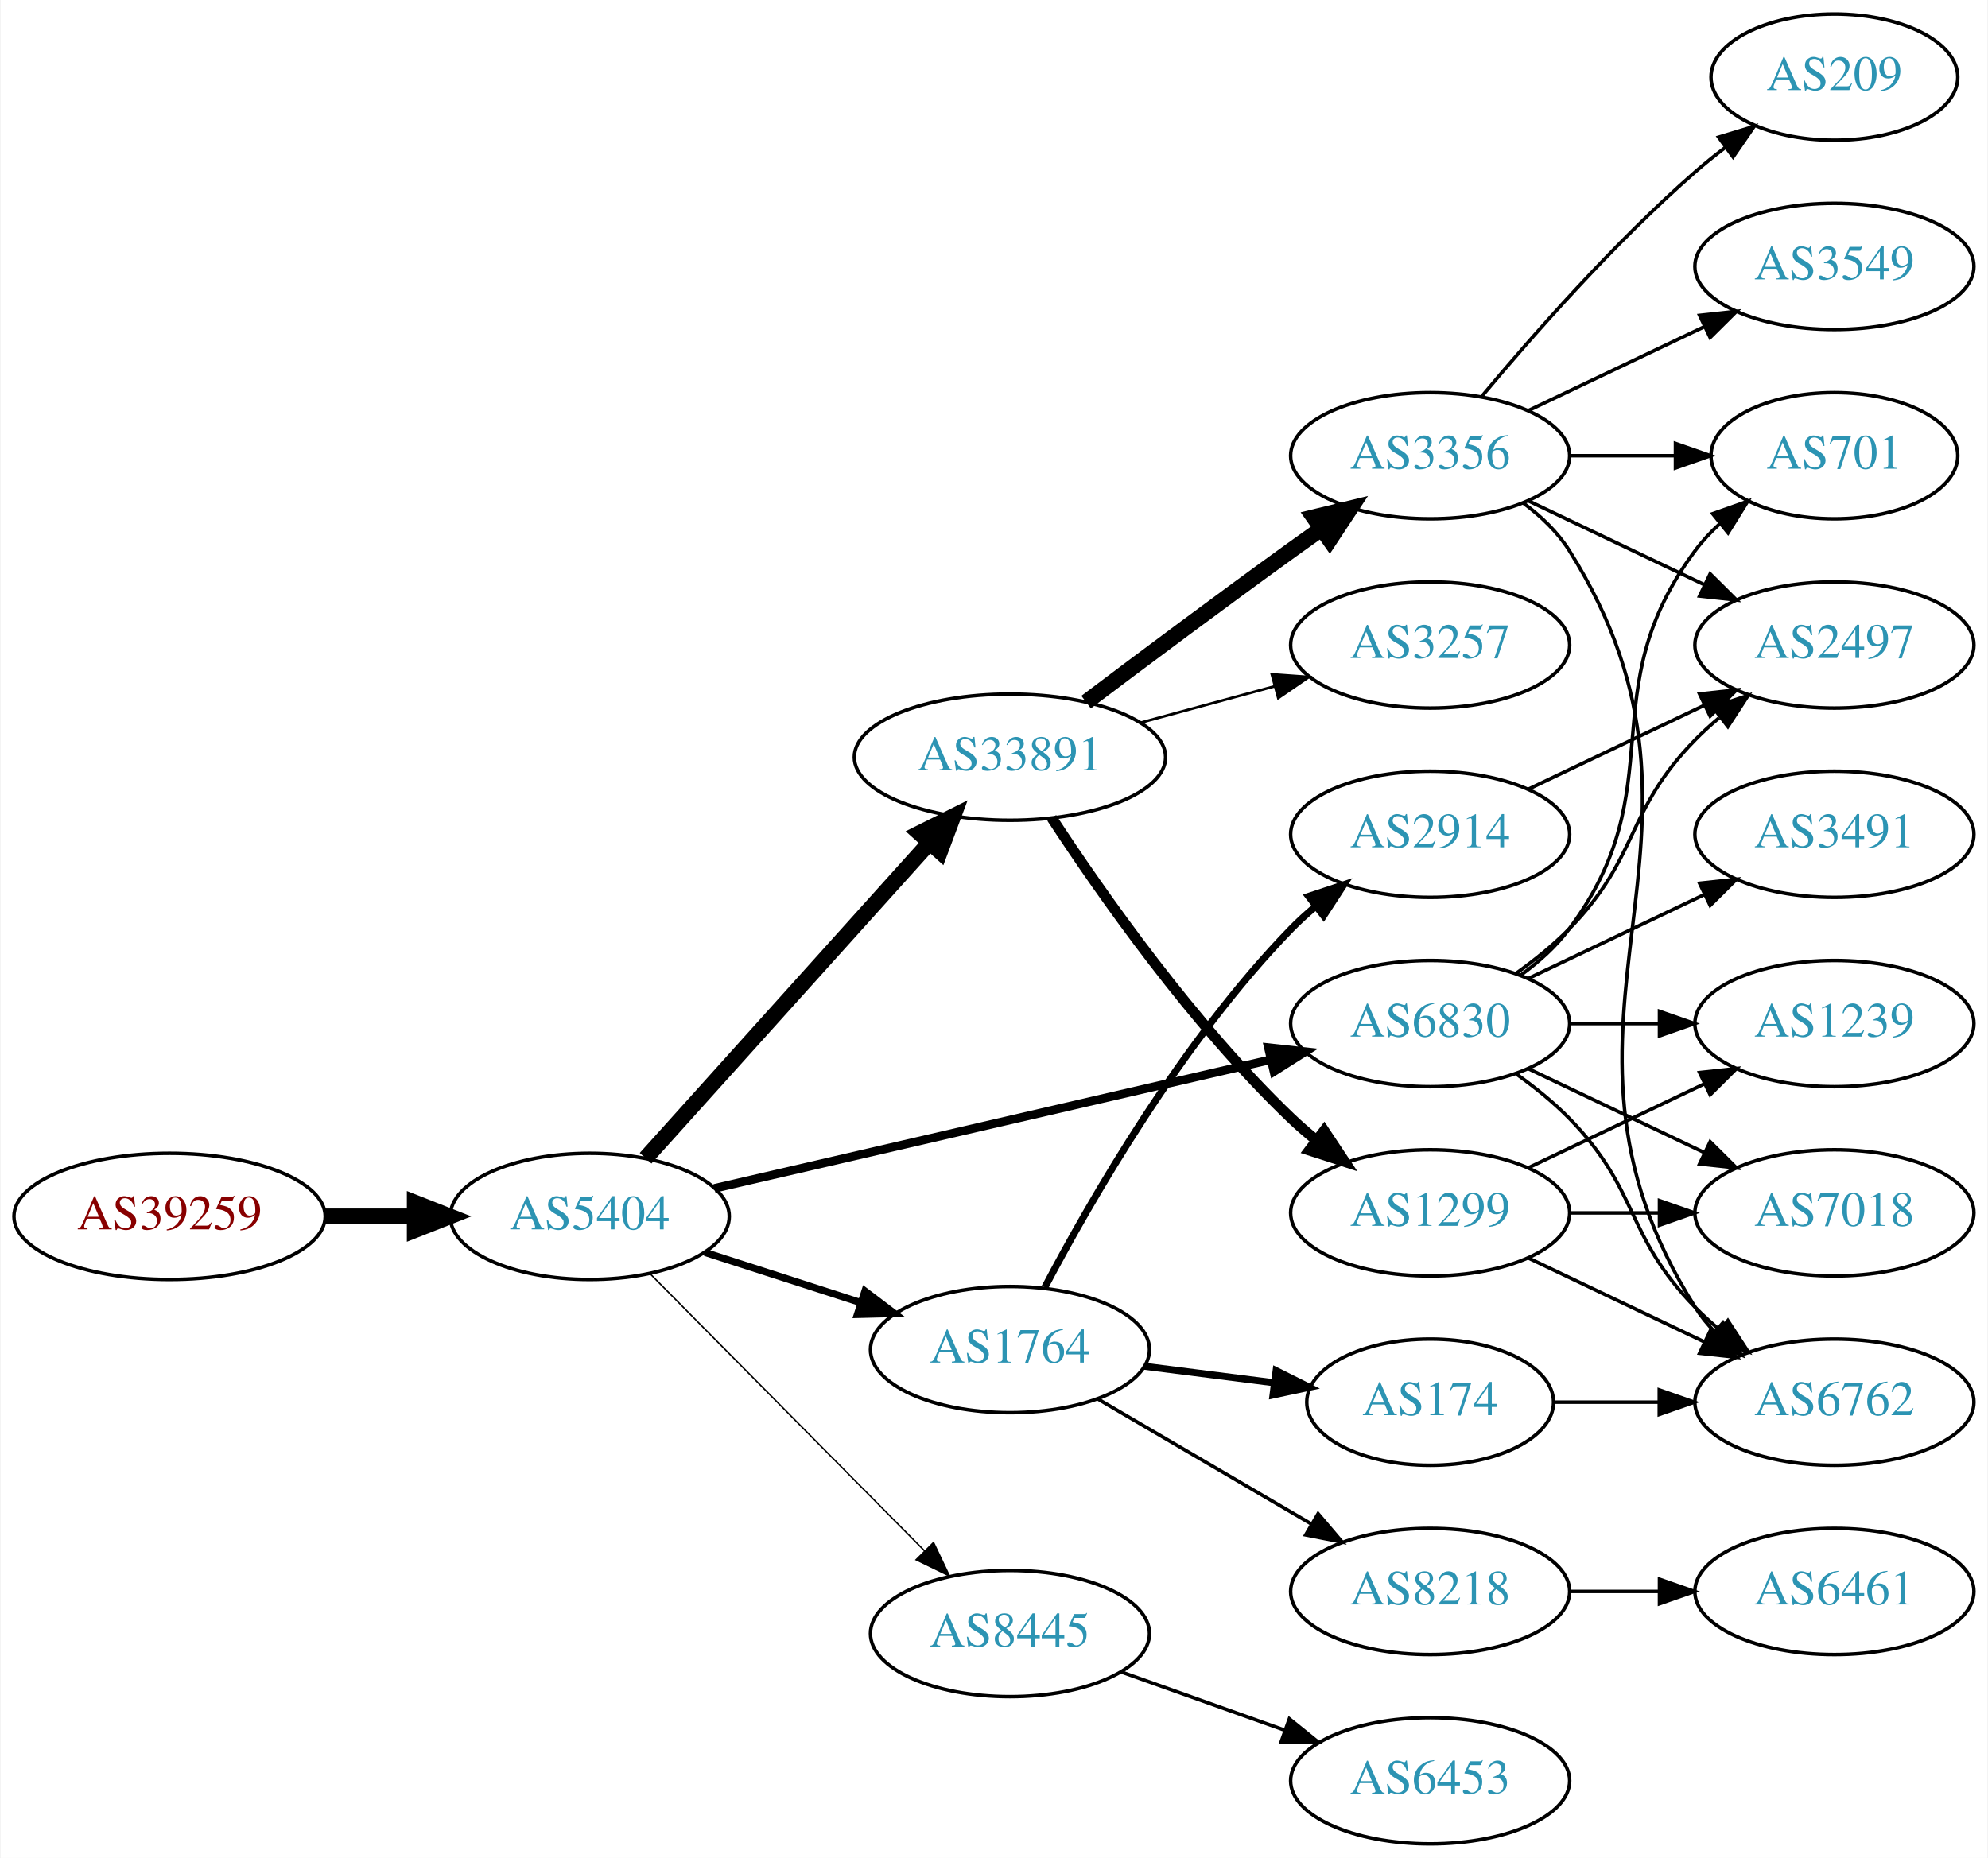
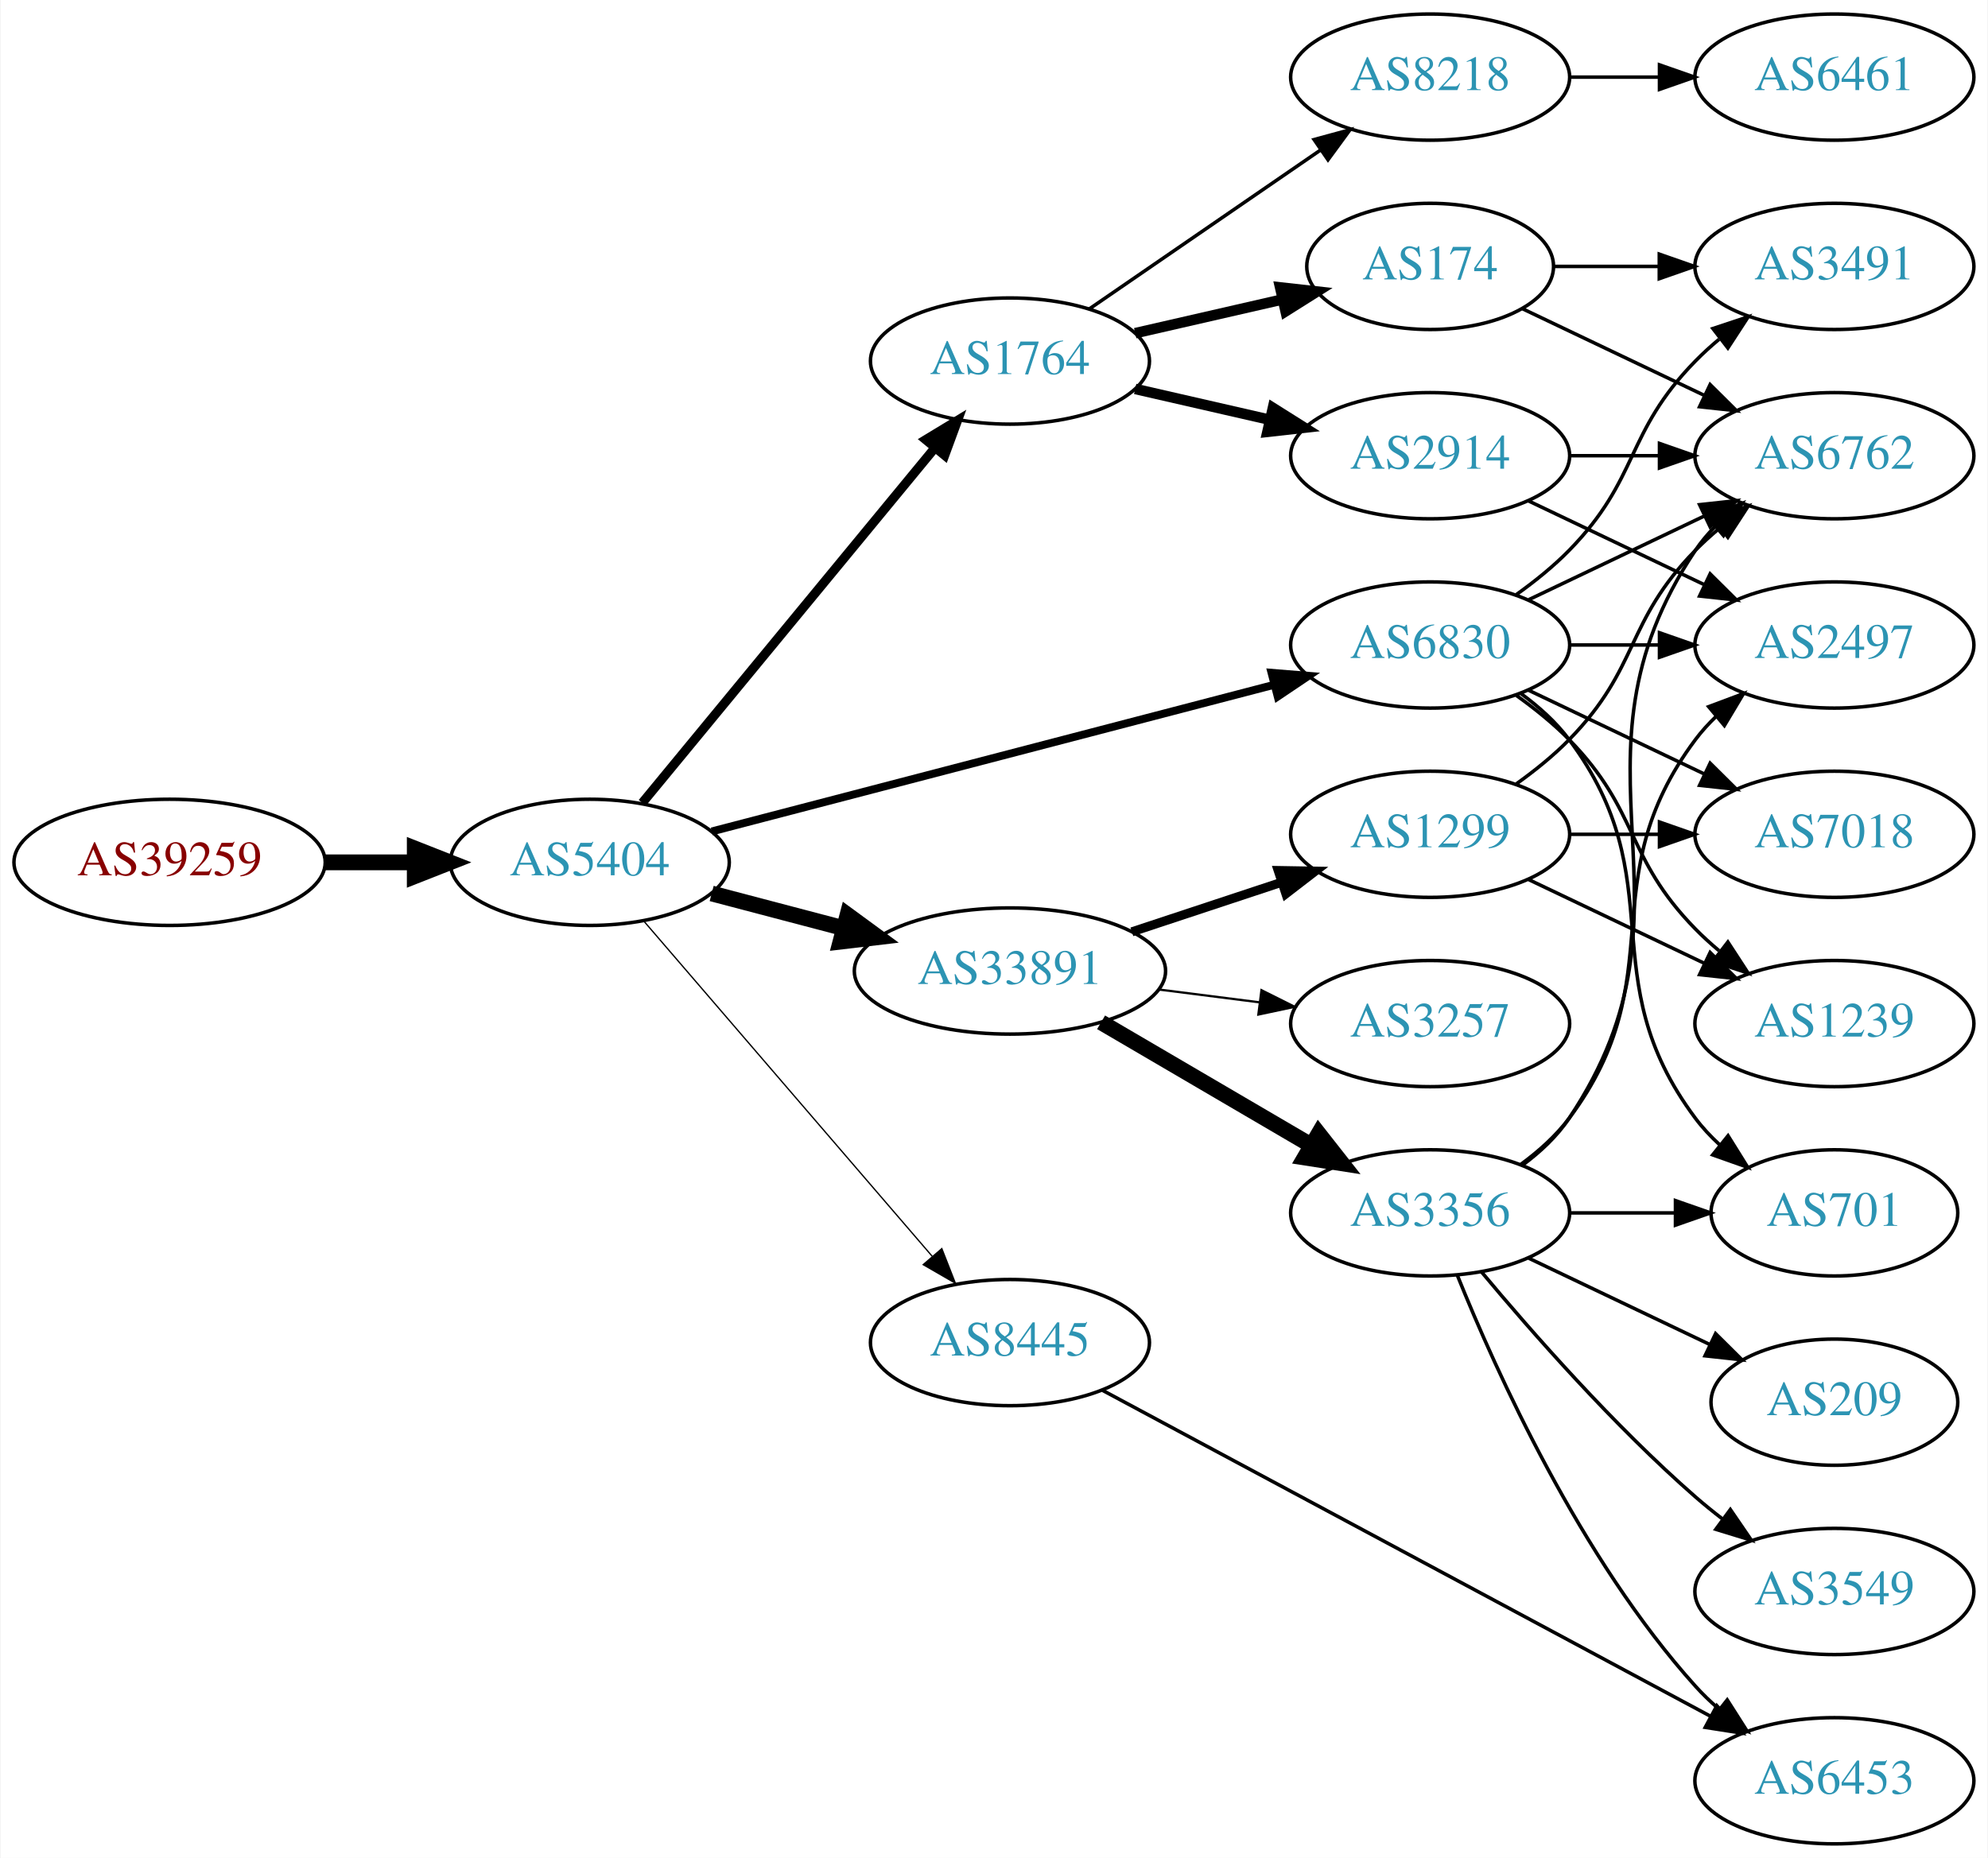
<svg xmlns="http://www.w3.org/2000/svg" xmlns:xlink="http://www.w3.org/1999/xlink" width="567pt" height="530pt" viewBox="0.00 0.00 566.66 530.00">
  <g id="graph0" class="graph" transform="scale(1 1) rotate(0) translate(4 526)">
    <polygon fill="white" stroke="none" points="-4,4 -4,-526 562.663,-526 562.663,4 -4,4" />
    <g id="node1" class="node">
      <g id="a_node1">
        <a xlink:href="/asn/39259" xlink:title="AS39259 ~ Reisenbauer Holding OUE [AT]">
-           <ellipse fill="#ffffff" stroke="black" cx="44.196" cy="-179" rx="44.393" ry="18" />
-           <text text-anchor="middle" x="44.196" y="-175.3" font-family="Times,serif" font-size="14.00" fill="#880000">AS39259</text>
+           <ellipse fill="#ffffff" stroke="black" cx="44.196" cy="-280" rx="44.393" ry="18" />
+           <text text-anchor="middle" x="44.196" y="-276.3" font-family="Times,serif" font-size="14.00" fill="#880000">AS39259</text>
        </a>
      </g>
    </g>
    <g id="node2" class="node">
      <g id="a_node2">
        <a xlink:href="/asn/5404" xlink:title="AS5404 ~ ASN conova communications GmbH [AT]">
-           <ellipse fill="#ffffff" stroke="black" cx="164.039" cy="-179" rx="39.794" ry="18" />
-           <text text-anchor="middle" x="164.039" y="-175.3" font-family="Times,serif" font-size="14.00" fill="#2c94b3">AS5404</text>
+           <ellipse fill="#ffffff" stroke="black" cx="164.039" cy="-280" rx="39.794" ry="18" />
+           <text text-anchor="middle" x="164.039" y="-276.3" font-family="Times,serif" font-size="14.00" fill="#2c94b3">AS5404</text>
        </a>
      </g>
    </g>
    <g id="edge1" class="edge">
-       <path fill="none" stroke="black" stroke-width="4.5" d="M88.407,-179C96.72,-179 105.482,-179 113.965,-179" />
-       <polygon fill="black" stroke="black" stroke-width="4.5" points="114.123,-182.938 124.123,-179 114.123,-175.063 114.123,-182.938" />
+       <path fill="none" stroke="black" stroke-width="4.5" d="M88.407,-280C96.72,-280 105.482,-280 113.965,-280" />
+       <polygon fill="black" stroke="black" stroke-width="4.5" points="114.123,-283.938 124.123,-280 114.123,-276.063 114.123,-283.938" />
    </g>
    <g id="node3" class="node">
      <g id="a_node3">
        <a xlink:href="/asn/1764" xlink:title="AS1764 ~ NEXTLAYER-AS [AT]">
-           <ellipse fill="#ffffff" stroke="black" cx="283.881" cy="-141" rx="39.794" ry="18" />
-           <text text-anchor="middle" x="283.881" y="-137.3" font-family="Times,serif" font-size="14.00" fill="#2c94b3">AS1764</text>
+           <ellipse fill="#ffffff" stroke="black" cx="283.881" cy="-423" rx="39.794" ry="18" />
+           <text text-anchor="middle" x="283.881" y="-419.3" font-family="Times,serif" font-size="14.00" fill="#2c94b3">AS1764</text>
        </a>
      </g>
    </g>
    <g id="edge2" class="edge">
-       <path fill="none" stroke="black" stroke-width="2.045" d="M196.929,-168.717C210.553,-164.323 226.639,-159.136 241.188,-154.445" />
-       <polygon fill="black" stroke="black" stroke-width="2.045" points="242.523,-157.692 250.966,-151.292 240.374,-151.03 242.523,-157.692" />
+       <path fill="none" stroke="black" stroke-width="2.625" d="M179.019,-296.966C199.662,-322.014 238.422,-369.049 262.311,-398.038" />
+       <polygon fill="black" stroke="black" stroke-width="2.625" points="259.858,-400.565 268.919,-406.057 265.26,-396.113 259.858,-400.565" />
    </g>
    <g id="node4" class="node">
      <g id="a_node4">
-         <a xlink:href="/asn/6830" xlink:title="AS6830 ~ LGI-UPC [AT]">
-           <ellipse fill="#ffffff" stroke="black" cx="403.724" cy="-234" rx="39.794" ry="18" />
-           <text text-anchor="middle" x="403.724" y="-230.3" font-family="Times,serif" font-size="14.00" fill="#2c94b3">AS6830</text>
+         <a xlink:href="/asn/33891" xlink:title="AS33891 ~ CORE-BACKBONE GMBH GLOBAL NETWORK [DE]">
+           <ellipse fill="#ffffff" stroke="black" cx="283.881" cy="-249" rx="44.393" ry="18" />
+           <text text-anchor="middle" x="283.881" y="-245.3" font-family="Times,serif" font-size="14.00" fill="#2c94b3">AS33891</text>
        </a>
      </g>
    </g>
    <g id="edge3" class="edge">
-       <path fill="none" stroke="black" stroke-width="2.455" d="M199.6,-186.997C241.495,-196.692 312.18,-213.048 358.14,-223.683" />
-       <polygon fill="black" stroke="black" stroke-width="2.455" points="357.589,-227.148 368.121,-225.993 359.167,-220.328 357.589,-227.148" />
+       <path fill="none" stroke="black" stroke-width="4.5" d="M198.808,-271.117C210.507,-268.039 223.835,-264.533 236.376,-261.234" />
+       <polygon fill="black" stroke="black" stroke-width="4.5" points="237.55,-264.996 246.22,-258.644 235.547,-257.38 237.55,-264.996" />
    </g>
    <g id="node5" class="node">
      <g id="a_node5">
-         <a xlink:href="/asn/33891" xlink:title="AS33891 ~ CORE-BACKBONE GMBH GLOBAL NETWORK [DE]">
-           <ellipse fill="#ffffff" stroke="black" cx="283.881" cy="-310" rx="44.393" ry="18" />
-           <text text-anchor="middle" x="283.881" y="-306.3" font-family="Times,serif" font-size="14.00" fill="#2c94b3">AS33891</text>
+         <a xlink:href="/asn/6830" xlink:title="AS6830 ~ LGI-UPC [AT]">
+           <ellipse fill="#ffffff" stroke="black" cx="403.724" cy="-342" rx="39.794" ry="18" />
+           <text text-anchor="middle" x="403.724" y="-338.3" font-family="Times,serif" font-size="14.00" fill="#2c94b3">AS6830</text>
        </a>
      </g>
    </g>
    <g id="edge4" class="edge">
-       <path fill="none" stroke="black" stroke-width="4.5" d="M179.963,-195.591C200.394,-218.303 237.22,-259.24 260.834,-285.491" />
-       <polygon fill="black" stroke="black" stroke-width="4.5" points="258.09,-288.328 267.705,-293.13 263.945,-283.062 258.09,-288.328" />
+       <path fill="none" stroke="black" stroke-width="2.25" d="M198.841,-288.817C240.99,-299.812 313.11,-318.624 359.309,-330.675" />
+       <polygon fill="black" stroke="black" stroke-width="2.25" points="358.479,-334.076 369.038,-333.213 360.246,-327.302 358.479,-334.076" />
    </g>
    <g id="node6" class="node">
      <g id="a_node6">
        <a xlink:href="/asn/8445" xlink:title="AS8445 ~ SALZBURG-AG-AS [AT]">
-           <ellipse fill="#ffffff" stroke="black" cx="283.881" cy="-60" rx="39.794" ry="18" />
-           <text text-anchor="middle" x="283.881" y="-56.3" font-family="Times,serif" font-size="14.00" fill="#2c94b3">AS8445</text>
+           <ellipse fill="#ffffff" stroke="black" cx="283.881" cy="-143" rx="39.794" ry="18" />
+           <text text-anchor="middle" x="283.881" y="-139.3" font-family="Times,serif" font-size="14.00" fill="#2c94b3">AS8445</text>
        </a>
      </g>
    </g>
    <g id="edge5" class="edge">
-       <path fill="none" stroke="black" stroke-width="0.409" d="M181.424,-162.454C201.74,-141.939 236.501,-106.836 259.584,-83.526" />
-       <polygon fill="black" stroke="black" stroke-width="0.409" points="262.085,-85.974 266.635,-76.406 257.111,-81.049 262.085,-85.974" />
+       <path fill="none" stroke="black" stroke-width="0.375" d="M179.488,-263.201C200.074,-239.269 237.973,-195.209 261.723,-167.597" />
+       <polygon fill="black" stroke="black" stroke-width="0.375" points="264.445,-169.8 268.313,-159.936 259.139,-165.235 264.445,-169.8" />
    </g>
    <g id="node7" class="node">
      <g id="a_node7">
        <a xlink:href="/asn/2914" xlink:title="AS2914 ~ NTT America, Inc. [US]">
-           <ellipse fill="#ffffff" stroke="black" cx="403.724" cy="-288" rx="39.794" ry="18" />
-           <text text-anchor="middle" x="403.724" y="-284.3" font-family="Times,serif" font-size="14.00" fill="#2c94b3">AS2914</text>
+           <ellipse fill="#ffffff" stroke="black" cx="403.724" cy="-396" rx="39.794" ry="18" />
+           <text text-anchor="middle" x="403.724" y="-392.3" font-family="Times,serif" font-size="14.00" fill="#2c94b3">AS2914</text>
        </a>
      </g>
    </g>
    <g id="edge6" class="edge">
-       <path fill="none" stroke="black" stroke-width="2" d="M293.824,-158.767C306.899,-183.588 333.078,-229.169 364.077,-261 366.165,-263.144 368.445,-265.226 370.819,-267.221" />
-       <polygon fill="black" stroke="black" stroke-width="2" points="369.06,-270.284 379.114,-273.626 373.338,-264.744 369.06,-270.284" />
+       <path fill="none" stroke="black" stroke-width="3" d="M319.6,-415.045C331.6,-412.296 345.221,-409.175 357.914,-406.267" />
+       <polygon fill="black" stroke="black" stroke-width="3" points="358.88,-409.636 367.845,-403.991 357.316,-402.813 358.88,-409.636" />
    </g>
    <g id="node8" class="node">
      <g id="a_node8">
        <a xlink:href="/asn/174" xlink:title="AS174 ~ Cogent Communications [US]">
-           <ellipse fill="#ffffff" stroke="black" cx="403.724" cy="-126" rx="35.194" ry="18" />
-           <text text-anchor="middle" x="403.724" y="-122.3" font-family="Times,serif" font-size="14.00" fill="#2c94b3">AS174</text>
+           <ellipse fill="#ffffff" stroke="black" cx="403.724" cy="-450" rx="35.194" ry="18" />
+           <text text-anchor="middle" x="403.724" y="-446.3" font-family="Times,serif" font-size="14.00" fill="#2c94b3">AS174</text>
        </a>
      </g>
    </g>
    <g id="edge7" class="edge">
-       <path fill="none" stroke="black" stroke-width="2" d="M322.167,-136.254C333.968,-134.752 347.112,-133.079 359.304,-131.527" />
-       <polygon fill="black" stroke="black" stroke-width="2" points="359.792,-134.993 369.27,-130.258 358.908,-128.049 359.792,-134.993" />
+       <path fill="none" stroke="black" stroke-width="3" d="M319.6,-430.955C332.693,-433.955 347.715,-437.396 361.356,-440.522" />
+       <polygon fill="black" stroke="black" stroke-width="3" points="360.934,-444.016 371.463,-442.838 362.497,-437.193 360.934,-444.016" />
    </g>
    <g id="node9" class="node">
      <g id="a_node9">
        <a xlink:href="/asn/8218" xlink:title="AS8218 ~ legacy Neotelecoms [FR]">
-           <ellipse fill="#ffffff" stroke="black" cx="403.724" cy="-72" rx="39.794" ry="18" />
-           <text text-anchor="middle" x="403.724" y="-68.3" font-family="Times,serif" font-size="14.00" fill="#2c94b3">AS8218</text>
+           <ellipse fill="#ffffff" stroke="black" cx="403.724" cy="-504" rx="39.794" ry="18" />
+           <text text-anchor="middle" x="403.724" y="-500.3" font-family="Times,serif" font-size="14.00" fill="#2c94b3">AS8218</text>
        </a>
      </g>
    </g>
    <g id="edge8" class="edge">
-       <path fill="none" stroke="black" d="M309.013,-126.87C326.568,-116.591 350.543,-102.553 369.848,-91.25" />
-       <polygon fill="black" stroke="black" points="371.763,-94.184 378.624,-86.111 368.226,-88.143 371.763,-94.184" />
+       <path fill="none" stroke="black" d="M306.495,-437.857C324.984,-450.565 351.798,-468.995 372.427,-483.175" />
+       <polygon fill="black" stroke="black" points="370.624,-486.183 380.848,-488.963 374.589,-480.414 370.624,-486.183" />
+     </g>
+     <g id="node13" class="node">
+       <g id="a_node13">
+         <a xlink:href="/asn/3356" xlink:title="AS3356 ~ Level 3 Parent, LLC [US]">
+           <ellipse fill="#ffffff" stroke="black" cx="403.724" cy="-180" rx="39.794" ry="18" />
+           <text text-anchor="middle" x="403.724" y="-176.3" font-family="Times,serif" font-size="14.00" fill="#2c94b3">AS3356</text>
+         </a>
+       </g>
+     </g>
+     <g id="edge13" class="edge">
+       <path fill="none" stroke="black" stroke-width="4.5" d="M309.873,-234.367C327.37,-224.122 350.923,-210.331 369.929,-199.202" />
+       <polygon fill="black" stroke="black" stroke-width="4.5" points="371.934,-202.591 378.574,-194.14 367.955,-195.795 371.934,-202.591" />
+     </g>
+     <g id="node14" class="node">
+       <g id="a_node14">
+         <a xlink:href="/asn/3257" xlink:title="AS3257 ~ GTT [DE]">
+           <ellipse fill="#ffffff" stroke="black" cx="403.724" cy="-234" rx="39.794" ry="18" />
+           <text text-anchor="middle" x="403.724" y="-230.3" font-family="Times,serif" font-size="14.00" fill="#2c94b3">AS3257</text>
+         </a>
+       </g>
+     </g>
+     <g id="edge14" class="edge">
+       <path fill="none" stroke="black" stroke-width="0.643" d="M326.428,-243.712C335.674,-242.535 345.547,-241.278 355.018,-240.072" />
+       <polygon fill="black" stroke="black" stroke-width="0.643" points="355.612,-243.525 365.09,-238.79 354.728,-236.581 355.612,-243.525" />
+     </g>
+     <g id="node15" class="node">
+       <g id="a_node15">
+         <a xlink:href="/asn/1299" xlink:title="AS1299 ~ Telia Carrier [EU]">
+           <ellipse fill="#ffffff" stroke="black" cx="403.724" cy="-288" rx="39.794" ry="18" />
+           <text text-anchor="middle" x="403.724" y="-284.3" font-family="Times,serif" font-size="14.00" fill="#2c94b3">AS1299</text>
+         </a>
+       </g>
+     </g>
+     <g id="edge15" class="edge">
+       <path fill="none" stroke="black" stroke-width="2.571" d="M318.65,-260.176C331.894,-264.559 347.226,-269.633 361.141,-274.238" />
+       <polygon fill="black" stroke="black" stroke-width="2.571" points="360.38,-277.673 370.973,-277.492 362.579,-271.027 360.38,-277.673" />
    </g>
    <g id="node10" class="node">
      <g id="a_node10">
        <a xlink:href="/asn/2497" xlink:title="AS2497 ~ Internet Initiative Japan Inc. [JP]">
          <ellipse fill="#ffffff" stroke="black" cx="519.017" cy="-342" rx="39.794" ry="18" />
          <text text-anchor="middle" x="519.017" y="-338.3" font-family="Times,serif" font-size="14.00" fill="#2c94b3">AS2497</text>
        </a>
      </g>
    </g>
-     <g id="edge9" class="edge">
-       <path fill="none" stroke="black" d="M428.318,-248.389C433.574,-252.148 438.906,-256.437 443.37,-261 463.543,-281.617 459.198,-294.383 479.37,-315 481.463,-317.139 483.746,-319.218 486.123,-321.21" />
-       <polygon fill="black" stroke="black" points="484.367,-324.275 494.423,-327.611 488.641,-318.732 484.367,-324.275" />
+     <g id="edge24" class="edge">
+       <path fill="none" stroke="black" d="M443.396,-342C451.599,-342 460.363,-342 468.895,-342" />
+       <polygon fill="black" stroke="black" points="469.134,-345.5 479.134,-342 469.134,-338.5 469.134,-345.5" />
    </g>
    <g id="node11" class="node">
      <g id="a_node11">
+         <a xlink:href="/asn/6762" xlink:title="AS6762 ~ TELECOM ITALIA SPARKLE S.p.A. [IT]">
+           <ellipse fill="#ffffff" stroke="black" cx="519.017" cy="-396" rx="39.794" ry="18" />
+           <text text-anchor="middle" x="519.017" y="-392.3" font-family="Times,serif" font-size="14.00" fill="#2c94b3">AS6762</text>
+         </a>
+       </g>
+     </g>
+     <g id="edge25" class="edge">
+       <path fill="none" stroke="black" d="M431.86,-354.934C446.854,-362.081 465.675,-371.052 481.898,-378.785" />
+       <polygon fill="black" stroke="black" points="480.569,-382.028 491.102,-383.171 483.581,-375.709 480.569,-382.028" />
+     </g>
+     <g id="node12" class="node">
+       <g id="a_node12">
+         <a xlink:href="/asn/3491" xlink:title="AS3491 ~ PCCW Global, Inc. [US]">
+           <ellipse fill="#ffffff" stroke="black" cx="519.017" cy="-450" rx="39.794" ry="18" />
+           <text text-anchor="middle" x="519.017" y="-446.3" font-family="Times,serif" font-size="14.00" fill="#2c94b3">AS3491</text>
+         </a>
+       </g>
+     </g>
+     <g id="edge22" class="edge">
+       <path fill="none" stroke="black" d="M428.318,-356.389C433.574,-360.148 438.906,-364.437 443.37,-369 463.543,-389.617 459.198,-402.383 479.37,-423 481.463,-425.139 483.746,-427.218 486.123,-429.21" />
+       <polygon fill="black" stroke="black" points="484.367,-432.275 494.423,-435.611 488.641,-426.732 484.367,-432.275" />
+     </g>
+     <g id="node19" class="node">
+       <g id="a_node19">
+         <a xlink:href="/asn/701" xlink:title="AS701 ~ UUNET [US]">
+           <ellipse fill="#ffffff" stroke="black" cx="519.017" cy="-180" rx="35.194" ry="18" />
+           <text text-anchor="middle" x="519.017" y="-176.3" font-family="Times,serif" font-size="14.00" fill="#2c94b3">AS701</text>
+         </a>
+       </g>
+     </g>
+     <g id="edge23" class="edge">
+       <path fill="none" stroke="black" d="M429.655,-328.118C434.731,-324.389 439.649,-319.984 443.37,-315 473.642,-274.458 449.099,-247.542 479.37,-207 481.378,-204.311 483.734,-201.791 486.275,-199.454" />
+       <polygon fill="black" stroke="black" points="488.689,-202.004 494.291,-193.011 484.304,-196.548 488.689,-202.004" />
+     </g>
+     <g id="node20" class="node">
+       <g id="a_node20">
+         <a xlink:href="/asn/7018" xlink:title="AS7018 ~ AT&amp;T Services, Inc. [US]">
+           <ellipse fill="#ffffff" stroke="black" cx="519.017" cy="-288" rx="39.794" ry="18" />
+           <text text-anchor="middle" x="519.017" y="-284.3" font-family="Times,serif" font-size="14.00" fill="#2c94b3">AS7018</text>
+         </a>
+       </g>
+     </g>
+     <g id="edge26" class="edge">
+       <path fill="none" stroke="black" d="M431.86,-329.066C446.854,-321.919 465.675,-312.948 481.898,-305.215" />
+       <polygon fill="black" stroke="black" points="483.581,-308.291 491.102,-300.829 480.569,-301.972 483.581,-308.291" />
+     </g>
+     <g id="node21" class="node">
+       <g id="a_node21">
        <a xlink:href="/asn/1239" xlink:title="AS1239 ~ Sprint [US]">
          <ellipse fill="#ffffff" stroke="black" cx="519.017" cy="-234" rx="39.794" ry="18" />
          <text text-anchor="middle" x="519.017" y="-230.3" font-family="Times,serif" font-size="14.00" fill="#2c94b3">AS1239</text>
        </a>
      </g>
    </g>
+     <g id="edge27" class="edge">
+       <path fill="none" stroke="black" d="M428.318,-327.611C433.574,-323.852 438.906,-319.563 443.37,-315 463.543,-294.383 459.198,-281.617 479.37,-261 481.463,-258.861 483.746,-256.782 486.123,-254.79" />
+       <polygon fill="black" stroke="black" points="488.641,-257.268 494.423,-248.389 484.367,-251.725 488.641,-257.268" />
+     </g>
+     <g id="node16" class="node">
+       <g id="a_node16">
+         <a xlink:href="/asn/6453" xlink:title="AS6453 ~ TATA COMMUNICATIONS (AMERICA) INC [US]">
+           <ellipse fill="#ffffff" stroke="black" cx="519.017" cy="-18" rx="39.794" ry="18" />
+           <text text-anchor="middle" x="519.017" y="-14.3" font-family="Times,serif" font-size="14.00" fill="#2c94b3">AS6453</text>
+         </a>
+       </g>
+     </g>
+     <g id="edge32" class="edge">
+       <path fill="none" stroke="black" d="M310.275,-129.385C352.317,-106.843 436.429,-61.745 483.712,-36.393" />
+       <polygon fill="black" stroke="black" points="485.495,-39.408 492.655,-31.598 482.188,-33.239 485.495,-39.408" />
+     </g>
+     <g id="edge9" class="edge">
+       <path fill="none" stroke="black" d="M431.86,-383.066C446.854,-375.919 465.675,-366.948 481.898,-359.215" />
+       <polygon fill="black" stroke="black" points="483.581,-362.291 491.102,-354.829 480.569,-355.972 483.581,-362.291" />
+     </g>
    <g id="edge10" class="edge">
-       <path fill="none" stroke="black" d="M443.396,-234C451.599,-234 460.363,-234 468.895,-234" />
-       <polygon fill="black" stroke="black" points="469.134,-237.5 479.134,-234 469.134,-230.5 469.134,-237.5" />
-     </g>
-     <g id="node12" class="node">
-       <g id="a_node12">
-         <a xlink:href="/asn/3491" xlink:title="AS3491 ~ PCCW Global, Inc. [US]">
-           <ellipse fill="#ffffff" stroke="black" cx="519.017" cy="-288" rx="39.794" ry="18" />
-           <text text-anchor="middle" x="519.017" y="-284.3" font-family="Times,serif" font-size="14.00" fill="#2c94b3">AS3491</text>
-         </a>
-       </g>
+       <path fill="none" stroke="black" d="M443.396,-396C451.599,-396 460.363,-396 468.895,-396" />
+       <polygon fill="black" stroke="black" points="469.134,-399.5 479.134,-396 469.134,-392.5 469.134,-399.5" />
    </g>
    <g id="edge11" class="edge">
-       <path fill="none" stroke="black" d="M431.86,-246.934C446.854,-254.081 465.675,-263.052 481.898,-270.785" />
-       <polygon fill="black" stroke="black" points="480.569,-274.028 491.102,-275.171 483.581,-267.709 480.569,-274.028" />
-     </g>
-     <g id="node13" class="node">
-       <g id="a_node13">
-         <a xlink:href="/asn/701" xlink:title="AS701 ~ UUNET [US]">
-           <ellipse fill="#ffffff" stroke="black" cx="519.017" cy="-396" rx="35.194" ry="18" />
-           <text text-anchor="middle" x="519.017" y="-392.3" font-family="Times,serif" font-size="14.00" fill="#2c94b3">AS701</text>
-         </a>
-       </g>
+       <path fill="none" stroke="black" d="M430.149,-437.881C445.452,-430.587 465.175,-421.186 482.057,-413.14" />
+       <polygon fill="black" stroke="black" points="483.576,-416.293 491.097,-408.831 480.564,-409.974 483.576,-416.293" />
    </g>
    <g id="edge12" class="edge">
-       <path fill="none" stroke="black" d="M429.655,-247.882C434.731,-251.611 439.649,-256.016 443.37,-261 473.642,-301.542 449.099,-328.458 479.37,-369 481.378,-371.689 483.734,-374.209 486.275,-376.546" />
-       <polygon fill="black" stroke="black" points="484.304,-379.452 494.291,-382.989 488.689,-373.996 484.304,-379.452" />
-     </g>
-     <g id="node14" class="node">
-       <g id="a_node14">
-         <a xlink:href="/asn/7018" xlink:title="AS7018 ~ AT&amp;T Services, Inc. [US]">
-           <ellipse fill="#ffffff" stroke="black" cx="519.017" cy="-180" rx="39.794" ry="18" />
-           <text text-anchor="middle" x="519.017" y="-176.3" font-family="Times,serif" font-size="14.00" fill="#2c94b3">AS7018</text>
-         </a>
-       </g>
-     </g>
-     <g id="edge13" class="edge">
-       <path fill="none" stroke="black" d="M431.86,-221.066C446.854,-213.919 465.675,-204.948 481.898,-197.215" />
-       <polygon fill="black" stroke="black" points="483.581,-200.291 491.102,-192.829 480.569,-193.972 483.581,-200.291" />
-     </g>
-     <g id="node15" class="node">
-       <g id="a_node15">
-         <a xlink:href="/asn/6762" xlink:title="AS6762 ~ TELECOM ITALIA SPARKLE S.p.A. [IT]">
-           <ellipse fill="#ffffff" stroke="black" cx="519.017" cy="-126" rx="39.794" ry="18" />
-           <text text-anchor="middle" x="519.017" y="-122.3" font-family="Times,serif" font-size="14.00" fill="#2c94b3">AS6762</text>
-         </a>
-       </g>
-     </g>
-     <g id="edge14" class="edge">
-       <path fill="none" stroke="black" d="M428.318,-219.611C433.574,-215.852 438.906,-211.563 443.37,-207 463.543,-186.383 459.198,-173.617 479.37,-153 481.463,-150.861 483.746,-148.782 486.123,-146.79" />
-       <polygon fill="black" stroke="black" points="488.641,-149.268 494.423,-140.389 484.367,-143.725 488.641,-149.268" />
+       <path fill="none" stroke="black" d="M439.023,-450C448.4,-450 458.75,-450 468.785,-450" />
+       <polygon fill="black" stroke="black" points="469.074,-453.5 479.074,-450 469.074,-446.5 469.074,-453.5" />
+     </g>
+     <g id="node22" class="node">
+       <g id="a_node22">
+         <a xlink:href="/asn/6461" xlink:title="AS6461 ~ Zayo Bandwidth [US]">
+           <ellipse fill="#ffffff" stroke="black" cx="519.017" cy="-504" rx="39.794" ry="18" />
+           <text text-anchor="middle" x="519.017" y="-500.3" font-family="Times,serif" font-size="14.00" fill="#2c94b3">AS6461</text>
+         </a>
+       </g>
+     </g>
+     <g id="edge31" class="edge">
+       <path fill="none" stroke="black" d="M443.396,-504C451.599,-504 460.363,-504 468.895,-504" />
+       <polygon fill="black" stroke="black" points="469.134,-507.5 479.134,-504 469.134,-500.5 469.134,-507.5" />
+     </g>
+     <g id="edge21" class="edge">
+       <path fill="none" stroke="black" d="M429.655,-193.882C434.731,-197.611 439.649,-202.016 443.37,-207 473.642,-247.542 449.099,-274.458 479.37,-315 481.115,-317.336 483.122,-319.545 485.285,-321.617" />
+       <polygon fill="black" stroke="black" points="483.163,-324.405 493.086,-328.118 487.645,-319.027 483.163,-324.405" />
+     </g>
+     <g id="edge17" class="edge">
+       <path fill="none" stroke="black" d="M430.043,-193.607C435.099,-197.351 439.91,-201.831 443.37,-207 484.395,-268.294 438.346,-307.706 479.37,-369 480.992,-371.423 482.911,-373.695 485.013,-375.81" />
+       <polygon fill="black" stroke="black" points="482.826,-378.546 492.698,-382.393 487.38,-373.229 482.826,-378.546" />
+     </g>
+     <g id="edge16" class="edge">
+       <path fill="none" stroke="black" d="M411.472,-162.213C422.523,-134.757 446.576,-81.422 479.37,-45 481.373,-42.776 483.591,-40.637 485.924,-38.603" />
+       <polygon fill="black" stroke="black" points="488.454,-41.065 494.143,-32.127 484.122,-35.567 488.454,-41.065" />
    </g>
    <g id="node17" class="node">
      <g id="a_node17">
-         <a xlink:href="/asn/3356" xlink:title="AS3356 ~ Level 3 Parent, LLC [US]">
-           <ellipse fill="#ffffff" stroke="black" cx="403.724" cy="-396" rx="39.794" ry="18" />
-           <text text-anchor="middle" x="403.724" y="-392.3" font-family="Times,serif" font-size="14.00" fill="#2c94b3">AS3356</text>
-         </a>
-       </g>
-     </g>
-     <g id="edge17" class="edge">
-       <path fill="none" stroke="black" stroke-width="4.5" d="M305.597,-325.702C321.5,-337.691 344.056,-354.553 364.077,-369 366.884,-371.025 369.817,-373.117 372.759,-375.2" />
-       <polygon fill="black" stroke="black" stroke-width="4.5" points="370.531,-378.447 380.975,-380.979 375.061,-372.005 370.531,-378.447" />
+         <a xlink:href="/asn/3549" xlink:title="AS3549 ~ Level 3 Parent, LLC [US]">
+           <ellipse fill="#ffffff" stroke="black" cx="519.017" cy="-72" rx="39.794" ry="18" />
+           <text text-anchor="middle" x="519.017" y="-68.3" font-family="Times,serif" font-size="14.00" fill="#2c94b3">AS3549</text>
+         </a>
+       </g>
+     </g>
+     <g id="edge18" class="edge">
+       <path fill="none" stroke="black" d="M418.354,-163.183C432.636,-146.071 456.183,-119.255 479.37,-99 481.836,-96.846 484.475,-94.706 487.172,-92.628" />
+       <polygon fill="black" stroke="black" points="489.345,-95.375 495.326,-86.63 485.197,-89.736 489.345,-95.375" />
    </g>
    <g id="node18" class="node">
      <g id="a_node18">
-         <a xlink:href="/asn/1299" xlink:title="AS1299 ~ Telia Carrier [EU]">
-           <ellipse fill="#ffffff" stroke="black" cx="403.724" cy="-180" rx="39.794" ry="18" />
-           <text text-anchor="middle" x="403.724" y="-176.3" font-family="Times,serif" font-size="14.00" fill="#2c94b3">AS1299</text>
-         </a>
-       </g>
-     </g>
-     <g id="edge18" class="edge">
-       <path fill="none" stroke="black" stroke-width="3" d="M295.805,-292.665C309.917,-271.084 336.024,-233.801 364.077,-207 366.241,-204.933 368.575,-202.905 370.987,-200.948" />
-       <polygon fill="black" stroke="black" stroke-width="3" points="373.493,-203.441 379.349,-194.612 369.265,-197.862 373.493,-203.441" />
-     </g>
-     <g id="node19" class="node">
-       <g id="a_node19">
-         <a xlink:href="/asn/3257" xlink:title="AS3257 ~ GTT [DE]">
-           <ellipse fill="#ffffff" stroke="black" cx="403.724" cy="-342" rx="39.794" ry="18" />
-           <text text-anchor="middle" x="403.724" y="-338.3" font-family="Times,serif" font-size="14.00" fill="#2c94b3">AS3257</text>
+         <a xlink:href="/asn/209" xlink:title="AS209 ~ CenturyLink Communications, LLC [US]">
+           <ellipse fill="#ffffff" stroke="black" cx="519.017" cy="-126" rx="35.194" ry="18" />
+           <text text-anchor="middle" x="519.017" y="-122.3" font-family="Times,serif" font-size="14.00" fill="#2c94b3">AS209</text>
        </a>
      </g>
    </g>
    <g id="edge19" class="edge">
-       <path fill="none" stroke="black" stroke-width="0.75" d="M321.199,-319.862C333.259,-323.137 346.808,-326.816 359.346,-330.221" />
-       <polygon fill="black" stroke="black" stroke-width="0.75" points="358.568,-333.636 369.136,-332.879 360.403,-326.881 358.568,-333.636" />
-     </g>
-     <g id="node22" class="node">
-       <g id="a_node22">
-         <a xlink:href="/asn/6453" xlink:title="AS6453 ~ TATA COMMUNICATIONS (AMERICA) INC [US]">
-           <ellipse fill="#ffffff" stroke="black" cx="403.724" cy="-18" rx="39.794" ry="18" />
-           <text text-anchor="middle" x="403.724" y="-14.3" font-family="Times,serif" font-size="14.00" fill="#2c94b3">AS6453</text>
-         </a>
-       </g>
+       <path fill="none" stroke="black" d="M431.86,-167.066C447.292,-159.71 466.778,-150.423 483.313,-142.541" />
+       <polygon fill="black" stroke="black" points="485.133,-145.551 492.654,-138.089 482.121,-139.232 485.133,-145.551" />
+     </g>
+     <g id="edge20" class="edge">
+       <path fill="none" stroke="black" d="M443.396,-180C453.101,-180 463.592,-180 473.555,-180" />
+       <polygon fill="black" stroke="black" points="473.691,-183.5 483.691,-180 473.691,-176.5 473.691,-183.5" />
    </g>
    <g id="edge29" class="edge">
-       <path fill="none" stroke="black" d="M315.535,-49.075C329.745,-44.01 346.828,-37.922 362.093,-32.481" />
-       <polygon fill="black" stroke="black" points="363.569,-35.671 371.814,-29.017 361.219,-29.077 363.569,-35.671" />
-     </g>
-     <g id="edge15" class="edge">
-       <path fill="none" stroke="black" d="M431.86,-300.934C446.854,-308.081 465.675,-317.052 481.898,-324.785" />
-       <polygon fill="black" stroke="black" points="480.569,-328.028 491.102,-329.171 483.581,-321.709 480.569,-328.028" />
-     </g>
-     <g id="edge25" class="edge">
-       <path fill="none" stroke="black" d="M439.023,-126C448.4,-126 458.75,-126 468.785,-126" />
-       <polygon fill="black" stroke="black" points="469.074,-129.5 479.074,-126 469.074,-122.5 469.074,-129.5" />
-     </g>
-     <g id="node16" class="node">
-       <g id="a_node16">
-         <a xlink:href="/asn/6461" xlink:title="AS6461 ~ Zayo Bandwidth [US]">
-           <ellipse fill="#ffffff" stroke="black" cx="519.017" cy="-72" rx="39.794" ry="18" />
-           <text text-anchor="middle" x="519.017" y="-68.3" font-family="Times,serif" font-size="14.00" fill="#2c94b3">AS6461</text>
-         </a>
-       </g>
-     </g>
-     <g id="edge16" class="edge">
-       <path fill="none" stroke="black" d="M443.396,-72C451.599,-72 460.363,-72 468.895,-72" />
-       <polygon fill="black" stroke="black" points="469.134,-75.5 479.134,-72 469.134,-68.5 469.134,-75.5" />
-     </g>
-     <g id="edge21" class="edge">
-       <path fill="none" stroke="black" d="M431.86,-383.066C446.854,-375.919 465.675,-366.948 481.898,-359.215" />
-       <polygon fill="black" stroke="black" points="483.581,-362.291 491.102,-354.829 480.569,-355.972 483.581,-362.291" />
-     </g>
-     <g id="edge23" class="edge">
-       <path fill="none" stroke="black" d="M443.396,-396C453.101,-396 463.592,-396 473.555,-396" />
-       <polygon fill="black" stroke="black" points="473.691,-399.5 483.691,-396 473.691,-392.5 473.691,-399.5" />
-     </g>
-     <g id="edge20" class="edge">
-       <path fill="none" stroke="black" d="M430.25,-382.528C435.295,-378.777 440.05,-374.26 443.37,-369 495.32,-286.7 427.42,-235.3 479.37,-153 480.927,-150.534 482.798,-148.232 484.867,-146.095" />
-       <polygon fill="black" stroke="black" points="487.237,-148.673 492.491,-139.472 482.646,-143.389 487.237,-148.673" />
-     </g>
-     <g id="node20" class="node">
-       <g id="a_node20">
-         <a xlink:href="/asn/3549" xlink:title="AS3549 ~ Level 3 Parent, LLC [US]">
-           <ellipse fill="#ffffff" stroke="black" cx="519.017" cy="-450" rx="39.794" ry="18" />
-           <text text-anchor="middle" x="519.017" y="-446.3" font-family="Times,serif" font-size="14.00" fill="#2c94b3">AS3549</text>
-         </a>
-       </g>
-     </g>
-     <g id="edge22" class="edge">
-       <path fill="none" stroke="black" d="M431.86,-408.934C446.854,-416.081 465.675,-425.052 481.898,-432.785" />
-       <polygon fill="black" stroke="black" points="480.569,-436.028 491.102,-437.171 483.581,-429.709 480.569,-436.028" />
-     </g>
-     <g id="node21" class="node">
-       <g id="a_node21">
-         <a xlink:href="/asn/209" xlink:title="AS209 ~ CenturyLink Communications, LLC [US]">
-           <ellipse fill="#ffffff" stroke="black" cx="519.017" cy="-504" rx="35.194" ry="18" />
-           <text text-anchor="middle" x="519.017" y="-500.3" font-family="Times,serif" font-size="14.00" fill="#2c94b3">AS209</text>
-         </a>
-       </g>
-     </g>
-     <g id="edge24" class="edge">
-       <path fill="none" stroke="black" d="M418.354,-412.817C432.636,-429.929 456.183,-456.745 479.37,-477 482.04,-479.332 484.913,-481.648 487.843,-483.886" />
-       <polygon fill="black" stroke="black" points="485.994,-486.87 496.134,-489.939 490.121,-481.216 485.994,-486.87" />
-     </g>
-     <g id="edge26" class="edge">
-       <path fill="none" stroke="black" d="M431.86,-192.934C446.854,-200.081 465.675,-209.052 481.898,-216.785" />
-       <polygon fill="black" stroke="black" points="480.569,-220.028 491.102,-221.171 483.581,-213.709 480.569,-220.028" />
-     </g>
-     <g id="edge27" class="edge">
-       <path fill="none" stroke="black" d="M443.396,-180C451.599,-180 460.363,-180 468.895,-180" />
-       <polygon fill="black" stroke="black" points="469.134,-183.5 479.134,-180 469.134,-176.5 469.134,-183.5" />
+       <path fill="none" stroke="black" d="M428.318,-302.389C433.574,-306.148 438.906,-310.437 443.37,-315 463.543,-335.617 459.198,-348.383 479.37,-369 481.463,-371.139 483.746,-373.218 486.123,-375.21" />
+       <polygon fill="black" stroke="black" points="484.367,-378.275 494.423,-381.611 488.641,-372.732 484.367,-378.275" />
+     </g>
+     <g id="edge30" class="edge">
+       <path fill="none" stroke="black" d="M443.396,-288C451.599,-288 460.363,-288 468.895,-288" />
+       <polygon fill="black" stroke="black" points="469.134,-291.5 479.134,-288 469.134,-284.5 469.134,-291.5" />
    </g>
    <g id="edge28" class="edge">
-       <path fill="none" stroke="black" d="M431.86,-167.066C446.854,-159.919 465.675,-150.948 481.898,-143.215" />
-       <polygon fill="black" stroke="black" points="483.581,-146.291 491.102,-138.829 480.569,-139.972 483.581,-146.291" />
+       <path fill="none" stroke="black" d="M431.86,-275.066C446.854,-267.919 465.675,-258.948 481.898,-251.215" />
+       <polygon fill="black" stroke="black" points="483.581,-254.291 491.102,-246.829 480.569,-247.972 483.581,-254.291" />
    </g>
  </g>
</svg>
